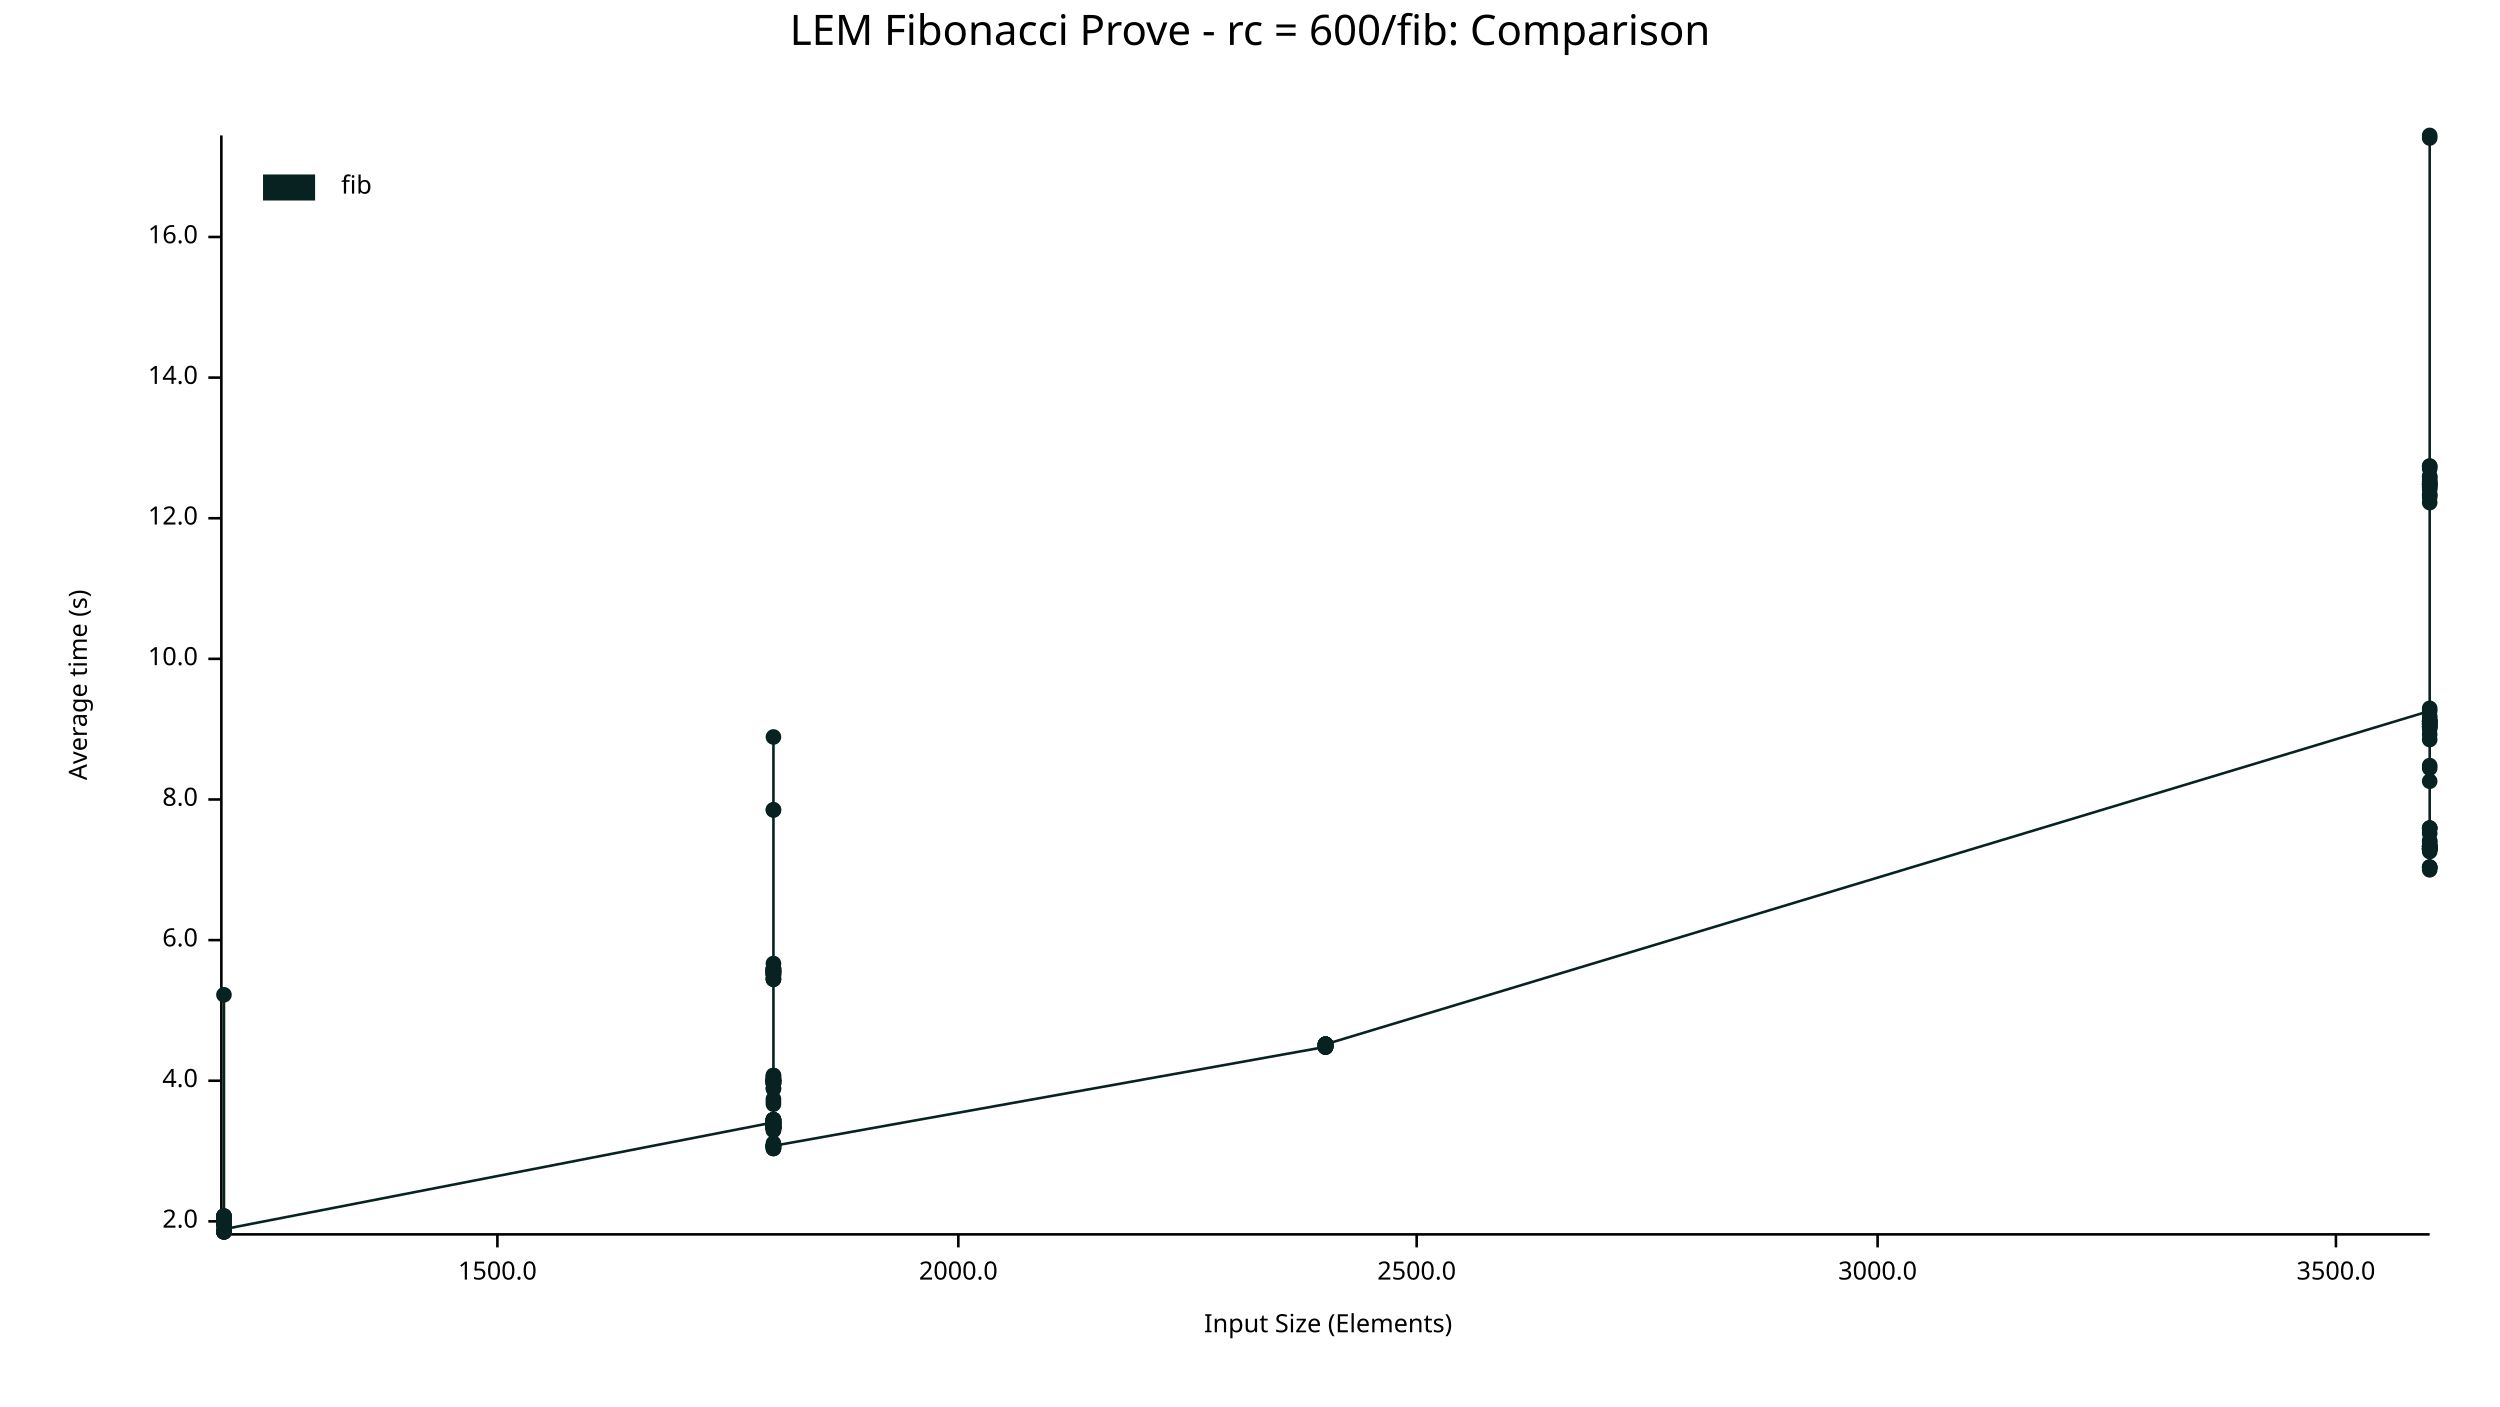
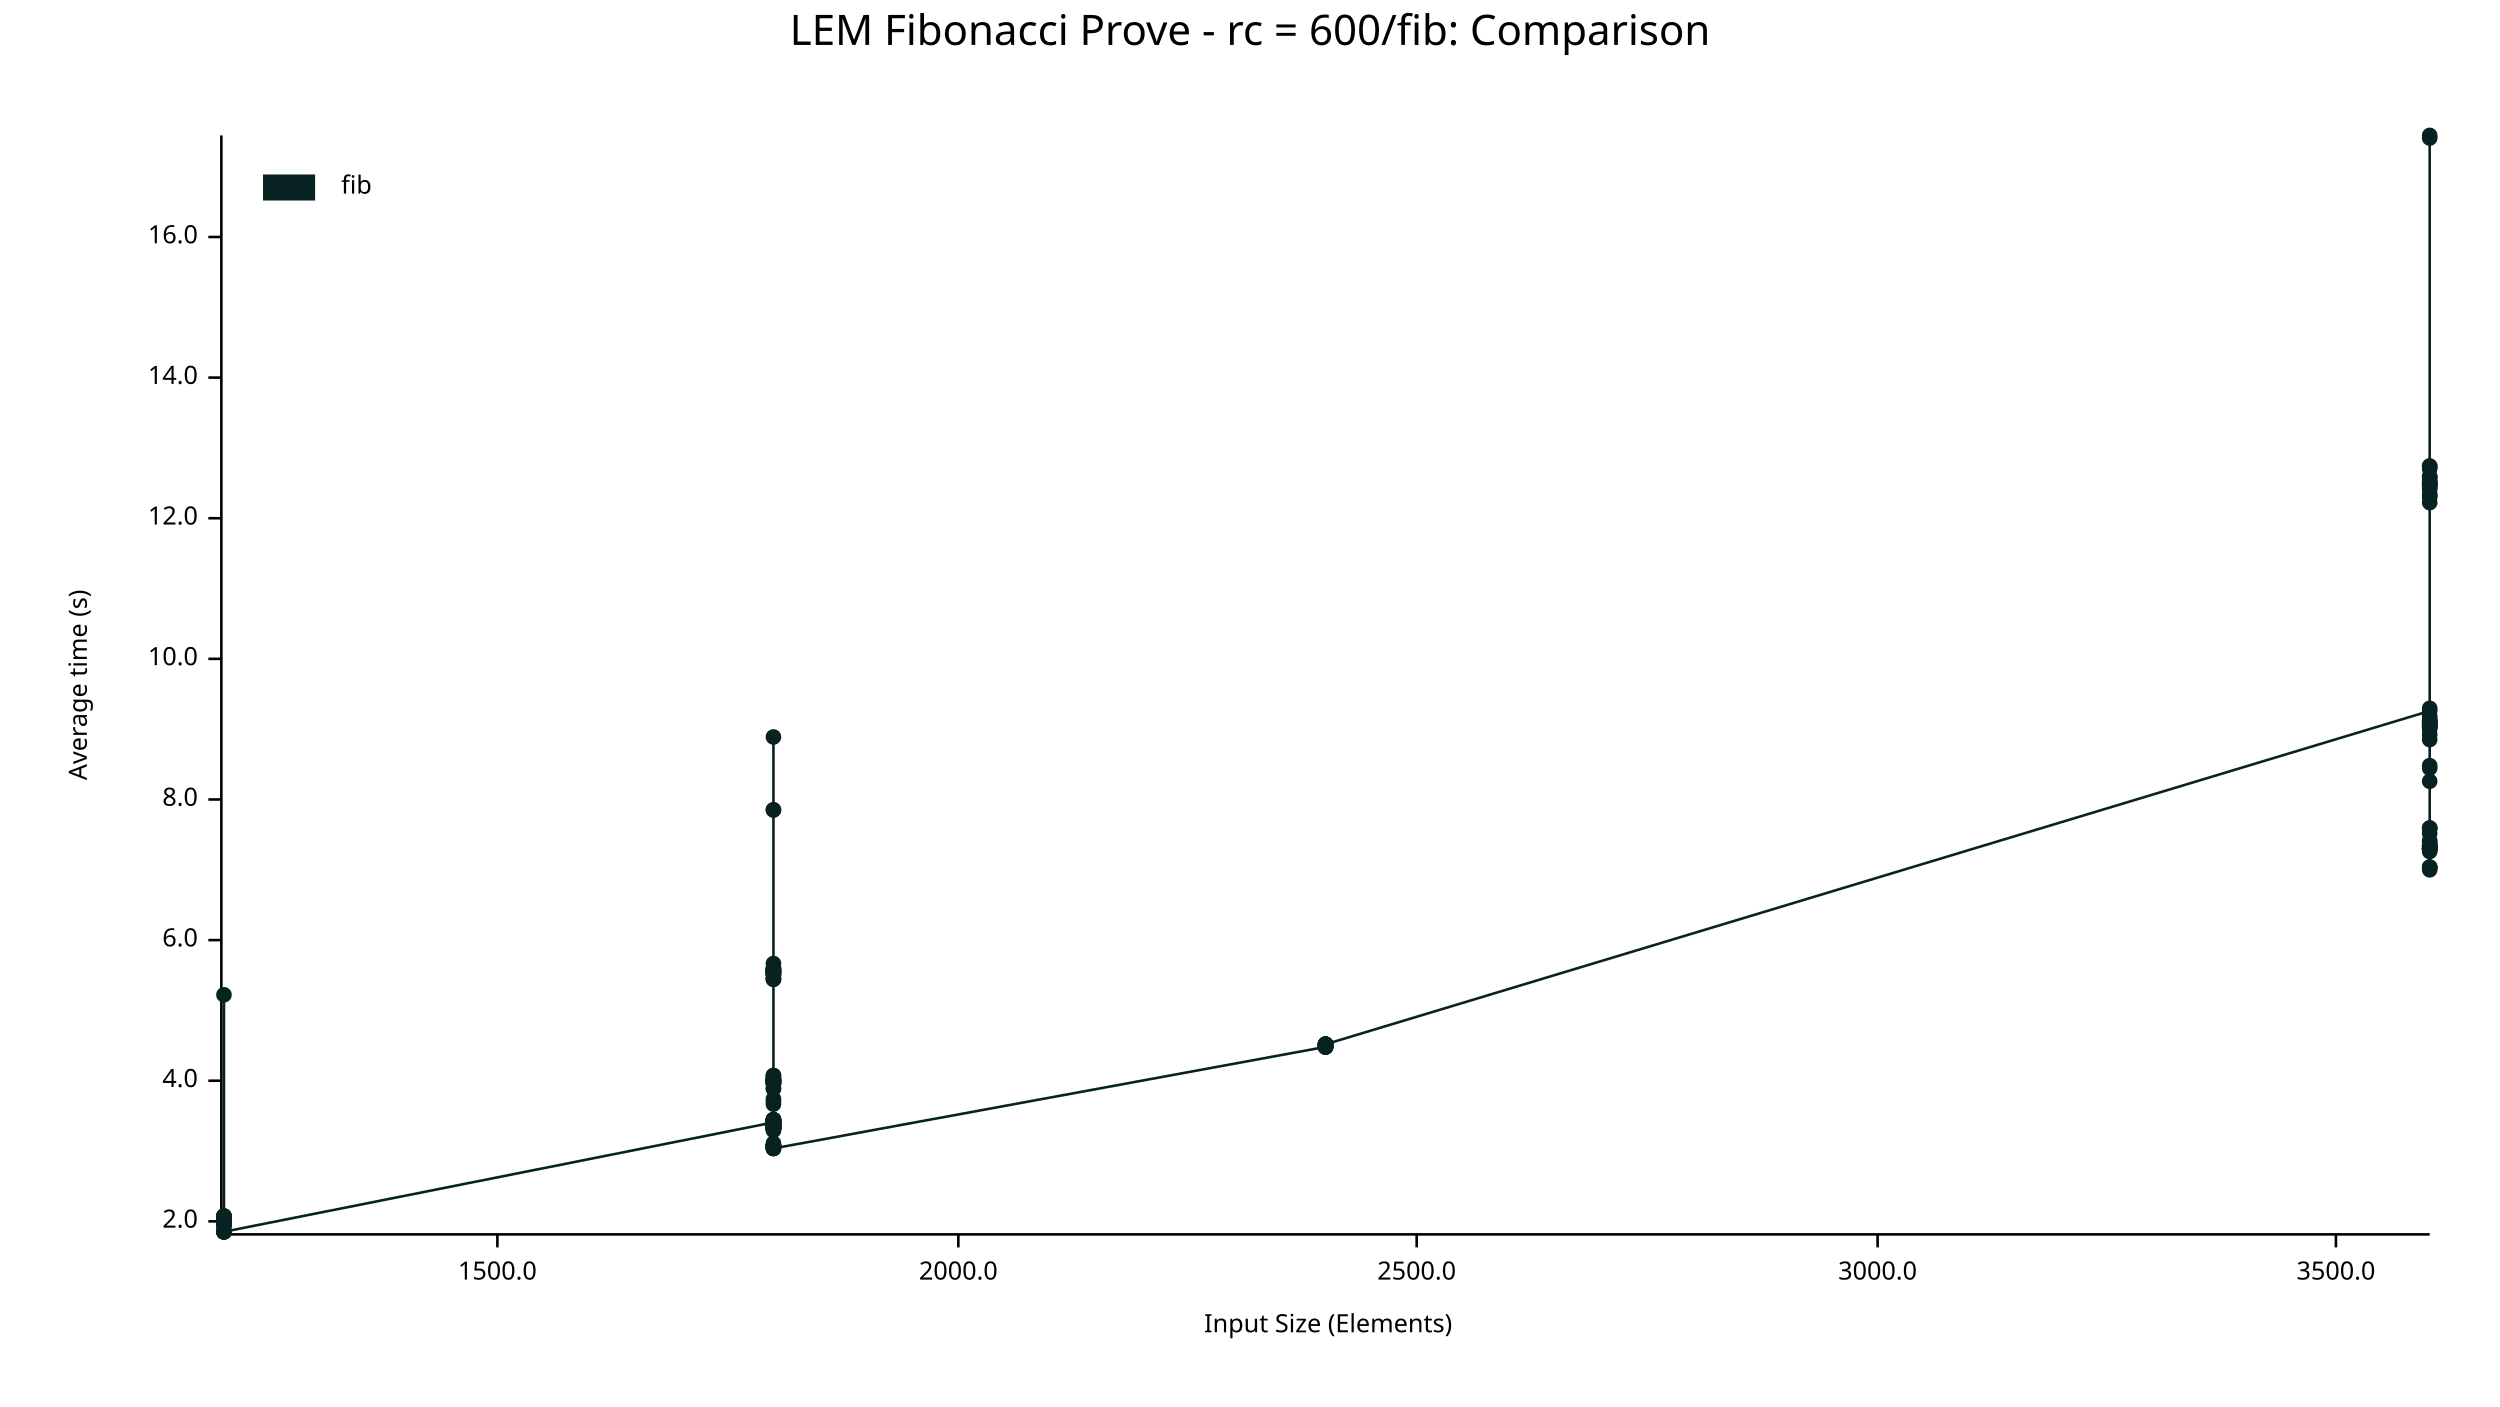
<svg xmlns="http://www.w3.org/2000/svg" width="960" height="540" viewBox="0 0 960 540">
  <text x="480" y="5" dy="0.76em" text-anchor="middle" font-family="sans-serif" font-size="16.129" opacity="1" fill="#000000">
LEM Fibonacci Prove - rc = 600/fib: Comparison
</text>
  <text x="26" y="263" dy="0.76em" text-anchor="middle" font-family="sans-serif" font-size="9.677" opacity="1" fill="#000000" transform="rotate(270, 26, 263)">
Average time (s)
</text>
  <text x="510" y="514" dy="-0.5ex" text-anchor="middle" font-family="sans-serif" font-size="9.677" opacity="1" fill="#000000">
Input Size (Elements)
</text>
  <polyline fill="none" opacity="1" stroke="#000000" stroke-width="1" points="85,52 85,473 " />
  <text x="76" y="469" dy="0.5ex" text-anchor="end" font-family="sans-serif" font-size="9.677" opacity="1" fill="#000000">
2.0
</text>
  <polyline fill="none" opacity="1" stroke="#000000" stroke-width="1" points="80,469 85,469 " />
  <text x="76" y="415" dy="0.5ex" text-anchor="end" font-family="sans-serif" font-size="9.677" opacity="1" fill="#000000">
4.0
</text>
  <polyline fill="none" opacity="1" stroke="#000000" stroke-width="1" points="80,415 85,415 " />
  <text x="76" y="361" dy="0.5ex" text-anchor="end" font-family="sans-serif" font-size="9.677" opacity="1" fill="#000000">
6.0
</text>
  <polyline fill="none" opacity="1" stroke="#000000" stroke-width="1" points="80,361 85,361 " />
  <text x="76" y="307" dy="0.5ex" text-anchor="end" font-family="sans-serif" font-size="9.677" opacity="1" fill="#000000">
8.0
</text>
  <polyline fill="none" opacity="1" stroke="#000000" stroke-width="1" points="80,307 85,307 " />
  <text x="76" y="253" dy="0.5ex" text-anchor="end" font-family="sans-serif" font-size="9.677" opacity="1" fill="#000000">
10.0
</text>
  <polyline fill="none" opacity="1" stroke="#000000" stroke-width="1" points="80,253 85,253 " />
  <text x="76" y="199" dy="0.5ex" text-anchor="end" font-family="sans-serif" font-size="9.677" opacity="1" fill="#000000">
12.0
</text>
  <polyline fill="none" opacity="1" stroke="#000000" stroke-width="1" points="80,199 85,199 " />
  <text x="76" y="145" dy="0.5ex" text-anchor="end" font-family="sans-serif" font-size="9.677" opacity="1" fill="#000000">
14.0
</text>
  <polyline fill="none" opacity="1" stroke="#000000" stroke-width="1" points="80,145 85,145 " />
  <text x="76" y="91" dy="0.5ex" text-anchor="end" font-family="sans-serif" font-size="9.677" opacity="1" fill="#000000">
16.0
</text>
  <polyline fill="none" opacity="1" stroke="#000000" stroke-width="1" points="80,91 85,91 " />
  <polyline fill="none" opacity="1" stroke="#000000" stroke-width="1" points="86,474 933,474 " />
  <text x="191" y="484" dy="0.76em" text-anchor="middle" font-family="sans-serif" font-size="9.677" opacity="1" fill="#000000">
1500.0
</text>
  <polyline fill="none" opacity="1" stroke="#000000" stroke-width="1" points="191,474 191,479 " />
  <text x="368" y="484" dy="0.76em" text-anchor="middle" font-family="sans-serif" font-size="9.677" opacity="1" fill="#000000">
2000.0
</text>
  <polyline fill="none" opacity="1" stroke="#000000" stroke-width="1" points="368,474 368,479 " />
  <text x="544" y="484" dy="0.76em" text-anchor="middle" font-family="sans-serif" font-size="9.677" opacity="1" fill="#000000">
2500.0
</text>
  <polyline fill="none" opacity="1" stroke="#000000" stroke-width="1" points="544,474 544,479 " />
  <text x="721" y="484" dy="0.76em" text-anchor="middle" font-family="sans-serif" font-size="9.677" opacity="1" fill="#000000">
3000.0
</text>
  <polyline fill="none" opacity="1" stroke="#000000" stroke-width="1" points="721,474 721,479 " />
  <text x="897" y="484" dy="0.76em" text-anchor="middle" font-family="sans-serif" font-size="9.677" opacity="1" fill="#000000">
3500.0
</text>
  <polyline fill="none" opacity="1" stroke="#000000" stroke-width="1" points="897,474 897,479 " />
  <circle cx="86" cy="473" r="3" opacity="1" fill="#082222" stroke="none" stroke-width="1" />
  <circle cx="86" cy="468" r="3" opacity="1" fill="#082222" stroke="none" stroke-width="1" />
  <circle cx="86" cy="469" r="3" opacity="1" fill="#082222" stroke="none" stroke-width="1" />
  <circle cx="86" cy="469" r="3" opacity="1" fill="#082222" stroke="none" stroke-width="1" />
  <circle cx="86" cy="470" r="3" opacity="1" fill="#082222" stroke="none" stroke-width="1" />
  <circle cx="86" cy="470" r="3" opacity="1" fill="#082222" stroke="none" stroke-width="1" />
  <circle cx="86" cy="469" r="3" opacity="1" fill="#082222" stroke="none" stroke-width="1" />
  <circle cx="86" cy="468" r="3" opacity="1" fill="#082222" stroke="none" stroke-width="1" />
  <circle cx="86" cy="468" r="3" opacity="1" fill="#082222" stroke="none" stroke-width="1" />
  <circle cx="86" cy="473" r="3" opacity="1" fill="#082222" stroke="none" stroke-width="1" />
  <circle cx="86" cy="467" r="3" opacity="1" fill="#082222" stroke="none" stroke-width="1" />
  <circle cx="86" cy="470" r="3" opacity="1" fill="#082222" stroke="none" stroke-width="1" />
  <circle cx="86" cy="468" r="3" opacity="1" fill="#082222" stroke="none" stroke-width="1" />
  <circle cx="86" cy="469" r="3" opacity="1" fill="#082222" stroke="none" stroke-width="1" />
  <circle cx="86" cy="469" r="3" opacity="1" fill="#082222" stroke="none" stroke-width="1" />
  <circle cx="86" cy="469" r="3" opacity="1" fill="#082222" stroke="none" stroke-width="1" />
  <circle cx="86" cy="469" r="3" opacity="1" fill="#082222" stroke="none" stroke-width="1" />
  <circle cx="86" cy="468" r="3" opacity="1" fill="#082222" stroke="none" stroke-width="1" />
  <circle cx="86" cy="467" r="3" opacity="1" fill="#082222" stroke="none" stroke-width="1" />
  <circle cx="86" cy="469" r="3" opacity="1" fill="#082222" stroke="none" stroke-width="1" />
  <circle cx="86" cy="470" r="3" opacity="1" fill="#082222" stroke="none" stroke-width="1" />
+   <circle cx="86" cy="472" r="3" opacity="1" fill="#082222" stroke="none" stroke-width="1" />
  <circle cx="86" cy="467" r="3" opacity="1" fill="#082222" stroke="none" stroke-width="1" />
  <circle cx="86" cy="469" r="3" opacity="1" fill="#082222" stroke="none" stroke-width="1" />
  <circle cx="86" cy="468" r="3" opacity="1" fill="#082222" stroke="none" stroke-width="1" />
  <circle cx="86" cy="468" r="3" opacity="1" fill="#082222" stroke="none" stroke-width="1" />
  <circle cx="86" cy="382" r="3" opacity="1" fill="#082222" stroke="none" stroke-width="1" />
  <circle cx="86" cy="470" r="3" opacity="1" fill="#082222" stroke="none" stroke-width="1" />
  <circle cx="86" cy="470" r="3" opacity="1" fill="#082222" stroke="none" stroke-width="1" />
  <circle cx="86" cy="468" r="3" opacity="1" fill="#082222" stroke="none" stroke-width="1" />
  <circle cx="86" cy="468" r="3" opacity="1" fill="#082222" stroke="none" stroke-width="1" />
  <circle cx="86" cy="468" r="3" opacity="1" fill="#082222" stroke="none" stroke-width="1" />
  <circle cx="86" cy="473" r="3" opacity="1" fill="#082222" stroke="none" stroke-width="1" />
  <circle cx="86" cy="468" r="3" opacity="1" fill="#082222" stroke="none" stroke-width="1" />
  <circle cx="86" cy="473" r="3" opacity="1" fill="#082222" stroke="none" stroke-width="1" />
  <circle cx="86" cy="468" r="3" opacity="1" fill="#082222" stroke="none" stroke-width="1" />
  <circle cx="86" cy="468" r="3" opacity="1" fill="#082222" stroke="none" stroke-width="1" />
  <circle cx="86" cy="469" r="3" opacity="1" fill="#082222" stroke="none" stroke-width="1" />
  <circle cx="86" cy="468" r="3" opacity="1" fill="#082222" stroke="none" stroke-width="1" />
  <circle cx="86" cy="470" r="3" opacity="1" fill="#082222" stroke="none" stroke-width="1" />
  <circle cx="86" cy="468" r="3" opacity="1" fill="#082222" stroke="none" stroke-width="1" />
  <circle cx="86" cy="470" r="3" opacity="1" fill="#082222" stroke="none" stroke-width="1" />
  <circle cx="86" cy="468" r="3" opacity="1" fill="#082222" stroke="none" stroke-width="1" />
  <circle cx="86" cy="467" r="3" opacity="1" fill="#082222" stroke="none" stroke-width="1" />
  <circle cx="86" cy="473" r="3" opacity="1" fill="#082222" stroke="none" stroke-width="1" />
  <circle cx="86" cy="468" r="3" opacity="1" fill="#082222" stroke="none" stroke-width="1" />
  <circle cx="86" cy="468" r="3" opacity="1" fill="#082222" stroke="none" stroke-width="1" />
  <circle cx="86" cy="473" r="3" opacity="1" fill="#082222" stroke="none" stroke-width="1" />
  <circle cx="86" cy="470" r="3" opacity="1" fill="#082222" stroke="none" stroke-width="1" />
  <circle cx="86" cy="469" r="3" opacity="1" fill="#082222" stroke="none" stroke-width="1" />
  <circle cx="86" cy="469" r="3" opacity="1" fill="#082222" stroke="none" stroke-width="1" />
  <circle cx="86" cy="469" r="3" opacity="1" fill="#082222" stroke="none" stroke-width="1" />
-   <circle cx="86" cy="472" r="3" opacity="1" fill="#082222" stroke="none" stroke-width="1" />
+   <circle cx="86" cy="473" r="3" opacity="1" fill="#082222" stroke="none" stroke-width="1" />
  <circle cx="297" cy="431" r="3" opacity="1" fill="#082222" stroke="none" stroke-width="1" />
  <circle cx="297" cy="440" r="3" opacity="1" fill="#082222" stroke="none" stroke-width="1" />
  <circle cx="297" cy="414" r="3" opacity="1" fill="#082222" stroke="none" stroke-width="1" />
  <circle cx="297" cy="432" r="3" opacity="1" fill="#082222" stroke="none" stroke-width="1" />
  <circle cx="297" cy="433" r="3" opacity="1" fill="#082222" stroke="none" stroke-width="1" />
  <circle cx="297" cy="416" r="3" opacity="1" fill="#082222" stroke="none" stroke-width="1" />
  <circle cx="297" cy="430" r="3" opacity="1" fill="#082222" stroke="none" stroke-width="1" />
  <circle cx="297" cy="441" r="3" opacity="1" fill="#082222" stroke="none" stroke-width="1" />
  <circle cx="297" cy="418" r="3" opacity="1" fill="#082222" stroke="none" stroke-width="1" />
  <circle cx="297" cy="373" r="3" opacity="1" fill="#082222" stroke="none" stroke-width="1" />
  <circle cx="297" cy="432" r="3" opacity="1" fill="#082222" stroke="none" stroke-width="1" />
  <circle cx="297" cy="370" r="3" opacity="1" fill="#082222" stroke="none" stroke-width="1" />
  <circle cx="297" cy="373" r="3" opacity="1" fill="#082222" stroke="none" stroke-width="1" />
  <circle cx="297" cy="433" r="3" opacity="1" fill="#082222" stroke="none" stroke-width="1" />
  <circle cx="297" cy="413" r="3" opacity="1" fill="#082222" stroke="none" stroke-width="1" />
  <circle cx="297" cy="433" r="3" opacity="1" fill="#082222" stroke="none" stroke-width="1" />
  <circle cx="297" cy="441" r="3" opacity="1" fill="#082222" stroke="none" stroke-width="1" />
  <circle cx="297" cy="373" r="3" opacity="1" fill="#082222" stroke="none" stroke-width="1" />
  <circle cx="297" cy="372" r="3" opacity="1" fill="#082222" stroke="none" stroke-width="1" />
  <circle cx="297" cy="373" r="3" opacity="1" fill="#082222" stroke="none" stroke-width="1" />
  <circle cx="297" cy="376" r="3" opacity="1" fill="#082222" stroke="none" stroke-width="1" />
  <circle cx="297" cy="434" r="3" opacity="1" fill="#082222" stroke="none" stroke-width="1" />
  <circle cx="297" cy="424" r="3" opacity="1" fill="#082222" stroke="none" stroke-width="1" />
  <circle cx="297" cy="433" r="3" opacity="1" fill="#082222" stroke="none" stroke-width="1" />
  <circle cx="297" cy="441" r="3" opacity="1" fill="#082222" stroke="none" stroke-width="1" />
  <circle cx="297" cy="374" r="3" opacity="1" fill="#082222" stroke="none" stroke-width="1" />
  <circle cx="297" cy="415" r="3" opacity="1" fill="#082222" stroke="none" stroke-width="1" />
  <circle cx="297" cy="432" r="3" opacity="1" fill="#082222" stroke="none" stroke-width="1" />
  <circle cx="297" cy="433" r="3" opacity="1" fill="#082222" stroke="none" stroke-width="1" />
  <circle cx="297" cy="422" r="3" opacity="1" fill="#082222" stroke="none" stroke-width="1" />
  <circle cx="297" cy="431" r="3" opacity="1" fill="#082222" stroke="none" stroke-width="1" />
  <circle cx="297" cy="415" r="3" opacity="1" fill="#082222" stroke="none" stroke-width="1" />
  <circle cx="297" cy="374" r="3" opacity="1" fill="#082222" stroke="none" stroke-width="1" />
  <circle cx="297" cy="431" r="3" opacity="1" fill="#082222" stroke="none" stroke-width="1" />
  <circle cx="297" cy="433" r="3" opacity="1" fill="#082222" stroke="none" stroke-width="1" />
  <circle cx="297" cy="283" r="3" opacity="1" fill="#082222" stroke="none" stroke-width="1" />
  <circle cx="297" cy="433" r="3" opacity="1" fill="#082222" stroke="none" stroke-width="1" />
  <circle cx="297" cy="376" r="3" opacity="1" fill="#082222" stroke="none" stroke-width="1" />
  <circle cx="297" cy="432" r="3" opacity="1" fill="#082222" stroke="none" stroke-width="1" />
  <circle cx="297" cy="440" r="3" opacity="1" fill="#082222" stroke="none" stroke-width="1" />
+   <circle cx="297" cy="440" r="3" opacity="1" fill="#082222" stroke="none" stroke-width="1" />
  <circle cx="297" cy="415" r="3" opacity="1" fill="#082222" stroke="none" stroke-width="1" />
  <circle cx="297" cy="439" r="3" opacity="1" fill="#082222" stroke="none" stroke-width="1" />
  <circle cx="297" cy="414" r="3" opacity="1" fill="#082222" stroke="none" stroke-width="1" />
  <circle cx="297" cy="432" r="3" opacity="1" fill="#082222" stroke="none" stroke-width="1" />
  <circle cx="297" cy="415" r="3" opacity="1" fill="#082222" stroke="none" stroke-width="1" />
  <circle cx="297" cy="430" r="3" opacity="1" fill="#082222" stroke="none" stroke-width="1" />
  <circle cx="297" cy="433" r="3" opacity="1" fill="#082222" stroke="none" stroke-width="1" />
  <circle cx="297" cy="433" r="3" opacity="1" fill="#082222" stroke="none" stroke-width="1" />
  <circle cx="297" cy="431" r="3" opacity="1" fill="#082222" stroke="none" stroke-width="1" />
  <circle cx="297" cy="431" r="3" opacity="1" fill="#082222" stroke="none" stroke-width="1" />
  <circle cx="297" cy="432" r="3" opacity="1" fill="#082222" stroke="none" stroke-width="1" />
  <circle cx="297" cy="416" r="3" opacity="1" fill="#082222" stroke="none" stroke-width="1" />
  <circle cx="297" cy="431" r="3" opacity="1" fill="#082222" stroke="none" stroke-width="1" />
  <circle cx="297" cy="415" r="3" opacity="1" fill="#082222" stroke="none" stroke-width="1" />
  <circle cx="297" cy="430" r="3" opacity="1" fill="#082222" stroke="none" stroke-width="1" />
  <circle cx="297" cy="431" r="3" opacity="1" fill="#082222" stroke="none" stroke-width="1" />
  <circle cx="297" cy="433" r="3" opacity="1" fill="#082222" stroke="none" stroke-width="1" />
  <circle cx="297" cy="311" r="3" opacity="1" fill="#082222" stroke="none" stroke-width="1" />
  <circle cx="297" cy="432" r="3" opacity="1" fill="#082222" stroke="none" stroke-width="1" />
  <circle cx="297" cy="440" r="3" opacity="1" fill="#082222" stroke="none" stroke-width="1" />
  <circle cx="297" cy="311" r="3" opacity="1" fill="#082222" stroke="none" stroke-width="1" />
  <circle cx="297" cy="430" r="3" opacity="1" fill="#082222" stroke="none" stroke-width="1" />
  <circle cx="297" cy="416" r="3" opacity="1" fill="#082222" stroke="none" stroke-width="1" />
  <circle cx="297" cy="374" r="3" opacity="1" fill="#082222" stroke="none" stroke-width="1" />
  <circle cx="297" cy="430" r="3" opacity="1" fill="#082222" stroke="none" stroke-width="1" />
  <circle cx="297" cy="433" r="3" opacity="1" fill="#082222" stroke="none" stroke-width="1" />
  <circle cx="297" cy="373" r="3" opacity="1" fill="#082222" stroke="none" stroke-width="1" />
  <circle cx="297" cy="415" r="3" opacity="1" fill="#082222" stroke="none" stroke-width="1" />
  <circle cx="297" cy="433" r="3" opacity="1" fill="#082222" stroke="none" stroke-width="1" />
  <circle cx="297" cy="433" r="3" opacity="1" fill="#082222" stroke="none" stroke-width="1" />
  <circle cx="297" cy="376" r="3" opacity="1" fill="#082222" stroke="none" stroke-width="1" />
  <circle cx="297" cy="374" r="3" opacity="1" fill="#082222" stroke="none" stroke-width="1" />
  <circle cx="297" cy="415" r="3" opacity="1" fill="#082222" stroke="none" stroke-width="1" />
  <circle cx="297" cy="372" r="3" opacity="1" fill="#082222" stroke="none" stroke-width="1" />
  <circle cx="297" cy="431" r="3" opacity="1" fill="#082222" stroke="none" stroke-width="1" />
  <circle cx="297" cy="432" r="3" opacity="1" fill="#082222" stroke="none" stroke-width="1" />
  <circle cx="297" cy="433" r="3" opacity="1" fill="#082222" stroke="none" stroke-width="1" />
  <circle cx="297" cy="416" r="3" opacity="1" fill="#082222" stroke="none" stroke-width="1" />
  <circle cx="297" cy="373" r="3" opacity="1" fill="#082222" stroke="none" stroke-width="1" />
  <circle cx="297" cy="432" r="3" opacity="1" fill="#082222" stroke="none" stroke-width="1" />
  <circle cx="297" cy="372" r="3" opacity="1" fill="#082222" stroke="none" stroke-width="1" />
  <circle cx="297" cy="372" r="3" opacity="1" fill="#082222" stroke="none" stroke-width="1" />
  <circle cx="297" cy="440" r="3" opacity="1" fill="#082222" stroke="none" stroke-width="1" />
  <circle cx="297" cy="375" r="3" opacity="1" fill="#082222" stroke="none" stroke-width="1" />
  <circle cx="297" cy="431" r="3" opacity="1" fill="#082222" stroke="none" stroke-width="1" />
  <circle cx="297" cy="433" r="3" opacity="1" fill="#082222" stroke="none" stroke-width="1" />
  <circle cx="297" cy="413" r="3" opacity="1" fill="#082222" stroke="none" stroke-width="1" />
  <circle cx="297" cy="433" r="3" opacity="1" fill="#082222" stroke="none" stroke-width="1" />
  <circle cx="297" cy="414" r="3" opacity="1" fill="#082222" stroke="none" stroke-width="1" />
  <circle cx="297" cy="440" r="3" opacity="1" fill="#082222" stroke="none" stroke-width="1" />
  <circle cx="297" cy="418" r="3" opacity="1" fill="#082222" stroke="none" stroke-width="1" />
  <circle cx="297" cy="431" r="3" opacity="1" fill="#082222" stroke="none" stroke-width="1" />
  <circle cx="297" cy="433" r="3" opacity="1" fill="#082222" stroke="none" stroke-width="1" />
  <circle cx="297" cy="433" r="3" opacity="1" fill="#082222" stroke="none" stroke-width="1" />
  <circle cx="297" cy="440" r="3" opacity="1" fill="#082222" stroke="none" stroke-width="1" />
  <circle cx="297" cy="430" r="3" opacity="1" fill="#082222" stroke="none" stroke-width="1" />
  <circle cx="297" cy="434" r="3" opacity="1" fill="#082222" stroke="none" stroke-width="1" />
  <circle cx="297" cy="431" r="3" opacity="1" fill="#082222" stroke="none" stroke-width="1" />
  <circle cx="297" cy="431" r="3" opacity="1" fill="#082222" stroke="none" stroke-width="1" />
  <circle cx="297" cy="423" r="3" opacity="1" fill="#082222" stroke="none" stroke-width="1" />
  <circle cx="297" cy="432" r="3" opacity="1" fill="#082222" stroke="none" stroke-width="1" />
  <circle cx="297" cy="431" r="3" opacity="1" fill="#082222" stroke="none" stroke-width="1" />
  <circle cx="297" cy="415" r="3" opacity="1" fill="#082222" stroke="none" stroke-width="1" />
  <circle cx="297" cy="415" r="3" opacity="1" fill="#082222" stroke="none" stroke-width="1" />
  <circle cx="297" cy="430" r="3" opacity="1" fill="#082222" stroke="none" stroke-width="1" />
-   <circle cx="297" cy="440" r="3" opacity="1" fill="#082222" stroke="none" stroke-width="1" />
+   <circle cx="297" cy="441" r="3" opacity="1" fill="#082222" stroke="none" stroke-width="1" />
  <circle cx="509" cy="402" r="3" opacity="1" fill="#082222" stroke="none" stroke-width="1" />
  <circle cx="509" cy="401" r="3" opacity="1" fill="#082222" stroke="none" stroke-width="1" />
  <circle cx="509" cy="402" r="3" opacity="1" fill="#082222" stroke="none" stroke-width="1" />
  <circle cx="509" cy="402" r="3" opacity="1" fill="#082222" stroke="none" stroke-width="1" />
  <circle cx="509" cy="401" r="3" opacity="1" fill="#082222" stroke="none" stroke-width="1" />
  <circle cx="509" cy="402" r="3" opacity="1" fill="#082222" stroke="none" stroke-width="1" />
  <circle cx="509" cy="401" r="3" opacity="1" fill="#082222" stroke="none" stroke-width="1" />
  <circle cx="509" cy="401" r="3" opacity="1" fill="#082222" stroke="none" stroke-width="1" />
  <circle cx="509" cy="401" r="3" opacity="1" fill="#082222" stroke="none" stroke-width="1" />
  <circle cx="509" cy="401" r="3" opacity="1" fill="#082222" stroke="none" stroke-width="1" />
  <circle cx="509" cy="402" r="3" opacity="1" fill="#082222" stroke="none" stroke-width="1" />
  <circle cx="509" cy="402" r="3" opacity="1" fill="#082222" stroke="none" stroke-width="1" />
  <circle cx="509" cy="402" r="3" opacity="1" fill="#082222" stroke="none" stroke-width="1" />
  <circle cx="509" cy="401" r="3" opacity="1" fill="#082222" stroke="none" stroke-width="1" />
  <circle cx="509" cy="402" r="3" opacity="1" fill="#082222" stroke="none" stroke-width="1" />
  <circle cx="509" cy="401" r="3" opacity="1" fill="#082222" stroke="none" stroke-width="1" />
  <circle cx="933" cy="273" r="3" opacity="1" fill="#082222" stroke="none" stroke-width="1" />
  <circle cx="933" cy="300" r="3" opacity="1" fill="#082222" stroke="none" stroke-width="1" />
  <circle cx="933" cy="184" r="3" opacity="1" fill="#082222" stroke="none" stroke-width="1" />
  <circle cx="933" cy="327" r="3" opacity="1" fill="#082222" stroke="none" stroke-width="1" />
  <circle cx="933" cy="325" r="3" opacity="1" fill="#082222" stroke="none" stroke-width="1" />
  <circle cx="933" cy="333" r="3" opacity="1" fill="#082222" stroke="none" stroke-width="1" />
  <circle cx="933" cy="323" r="3" opacity="1" fill="#082222" stroke="none" stroke-width="1" />
  <circle cx="933" cy="324" r="3" opacity="1" fill="#082222" stroke="none" stroke-width="1" />
  <circle cx="933" cy="325" r="3" opacity="1" fill="#082222" stroke="none" stroke-width="1" />
  <circle cx="933" cy="279" r="3" opacity="1" fill="#082222" stroke="none" stroke-width="1" />
  <circle cx="933" cy="318" r="3" opacity="1" fill="#082222" stroke="none" stroke-width="1" />
  <circle cx="933" cy="187" r="3" opacity="1" fill="#082222" stroke="none" stroke-width="1" />
  <circle cx="933" cy="326" r="3" opacity="1" fill="#082222" stroke="none" stroke-width="1" />
  <circle cx="933" cy="282" r="3" opacity="1" fill="#082222" stroke="none" stroke-width="1" />
  <circle cx="933" cy="275" r="3" opacity="1" fill="#082222" stroke="none" stroke-width="1" />
  <circle cx="933" cy="333" r="3" opacity="1" fill="#082222" stroke="none" stroke-width="1" />
  <circle cx="933" cy="278" r="3" opacity="1" fill="#082222" stroke="none" stroke-width="1" />
  <circle cx="933" cy="326" r="3" opacity="1" fill="#082222" stroke="none" stroke-width="1" />
  <circle cx="933" cy="193" r="3" opacity="1" fill="#082222" stroke="none" stroke-width="1" />
  <circle cx="933" cy="278" r="3" opacity="1" fill="#082222" stroke="none" stroke-width="1" />
  <circle cx="933" cy="295" r="3" opacity="1" fill="#082222" stroke="none" stroke-width="1" />
  <circle cx="933" cy="187" r="3" opacity="1" fill="#082222" stroke="none" stroke-width="1" />
  <circle cx="933" cy="179" r="3" opacity="1" fill="#082222" stroke="none" stroke-width="1" />
  <circle cx="933" cy="53" r="3" opacity="1" fill="#082222" stroke="none" stroke-width="1" />
  <circle cx="933" cy="185" r="3" opacity="1" fill="#082222" stroke="none" stroke-width="1" />
  <circle cx="933" cy="326" r="3" opacity="1" fill="#082222" stroke="none" stroke-width="1" />
  <circle cx="933" cy="277" r="3" opacity="1" fill="#082222" stroke="none" stroke-width="1" />
  <circle cx="933" cy="318" r="3" opacity="1" fill="#082222" stroke="none" stroke-width="1" />
  <circle cx="933" cy="186" r="3" opacity="1" fill="#082222" stroke="none" stroke-width="1" />
  <circle cx="933" cy="325" r="3" opacity="1" fill="#082222" stroke="none" stroke-width="1" />
  <circle cx="933" cy="183" r="3" opacity="1" fill="#082222" stroke="none" stroke-width="1" />
  <circle cx="933" cy="183" r="3" opacity="1" fill="#082222" stroke="none" stroke-width="1" />
  <circle cx="933" cy="278" r="3" opacity="1" fill="#082222" stroke="none" stroke-width="1" />
  <circle cx="933" cy="326" r="3" opacity="1" fill="#082222" stroke="none" stroke-width="1" />
  <circle cx="933" cy="272" r="3" opacity="1" fill="#082222" stroke="none" stroke-width="1" />
  <circle cx="933" cy="277" r="3" opacity="1" fill="#082222" stroke="none" stroke-width="1" />
  <circle cx="933" cy="279" r="3" opacity="1" fill="#082222" stroke="none" stroke-width="1" />
  <circle cx="933" cy="333" r="3" opacity="1" fill="#082222" stroke="none" stroke-width="1" />
  <circle cx="933" cy="325" r="3" opacity="1" fill="#082222" stroke="none" stroke-width="1" />
  <circle cx="933" cy="326" r="3" opacity="1" fill="#082222" stroke="none" stroke-width="1" />
  <circle cx="933" cy="278" r="3" opacity="1" fill="#082222" stroke="none" stroke-width="1" />
  <circle cx="933" cy="190" r="3" opacity="1" fill="#082222" stroke="none" stroke-width="1" />
  <circle cx="933" cy="323" r="3" opacity="1" fill="#082222" stroke="none" stroke-width="1" />
  <circle cx="933" cy="279" r="3" opacity="1" fill="#082222" stroke="none" stroke-width="1" />
  <circle cx="933" cy="188" r="3" opacity="1" fill="#082222" stroke="none" stroke-width="1" />
  <circle cx="933" cy="186" r="3" opacity="1" fill="#082222" stroke="none" stroke-width="1" />
  <circle cx="933" cy="277" r="3" opacity="1" fill="#082222" stroke="none" stroke-width="1" />
  <circle cx="933" cy="334" r="3" opacity="1" fill="#082222" stroke="none" stroke-width="1" />
  <circle cx="933" cy="186" r="3" opacity="1" fill="#082222" stroke="none" stroke-width="1" />
  <circle cx="933" cy="320" r="3" opacity="1" fill="#082222" stroke="none" stroke-width="1" />
  <circle cx="933" cy="318" r="3" opacity="1" fill="#082222" stroke="none" stroke-width="1" />
  <circle cx="933" cy="190" r="3" opacity="1" fill="#082222" stroke="none" stroke-width="1" />
  <circle cx="933" cy="277" r="3" opacity="1" fill="#082222" stroke="none" stroke-width="1" />
  <circle cx="933" cy="180" r="3" opacity="1" fill="#082222" stroke="none" stroke-width="1" />
  <circle cx="933" cy="325" r="3" opacity="1" fill="#082222" stroke="none" stroke-width="1" />
  <circle cx="933" cy="326" r="3" opacity="1" fill="#082222" stroke="none" stroke-width="1" />
  <circle cx="933" cy="186" r="3" opacity="1" fill="#082222" stroke="none" stroke-width="1" />
  <circle cx="933" cy="280" r="3" opacity="1" fill="#082222" stroke="none" stroke-width="1" />
  <circle cx="933" cy="277" r="3" opacity="1" fill="#082222" stroke="none" stroke-width="1" />
  <circle cx="933" cy="325" r="3" opacity="1" fill="#082222" stroke="none" stroke-width="1" />
  <circle cx="933" cy="284" r="3" opacity="1" fill="#082222" stroke="none" stroke-width="1" />
  <circle cx="933" cy="326" r="3" opacity="1" fill="#082222" stroke="none" stroke-width="1" />
  <circle cx="933" cy="294" r="3" opacity="1" fill="#082222" stroke="none" stroke-width="1" />
  <circle cx="933" cy="179" r="3" opacity="1" fill="#082222" stroke="none" stroke-width="1" />
  <circle cx="933" cy="185" r="3" opacity="1" fill="#082222" stroke="none" stroke-width="1" />
  <circle cx="933" cy="279" r="3" opacity="1" fill="#082222" stroke="none" stroke-width="1" />
  <circle cx="933" cy="326" r="3" opacity="1" fill="#082222" stroke="none" stroke-width="1" />
  <circle cx="933" cy="191" r="3" opacity="1" fill="#082222" stroke="none" stroke-width="1" />
  <circle cx="933" cy="276" r="3" opacity="1" fill="#082222" stroke="none" stroke-width="1" />
  <circle cx="933" cy="52" r="3" opacity="1" fill="#082222" stroke="none" stroke-width="1" />
-   <polyline fill="none" opacity="1" stroke="#082222" stroke-width="1" points="86,473 86,468 86,469 86,469 86,470 86,470 86,469 86,468 86,468 86,473 86,467 86,470 86,468 86,469 86,469 86,469 86,469 86,468 86,467 86,469 86,470 86,467 86,469 86,468 86,468 86,382 86,470 86,470 86,468 86,468 86,468 86,473 86,468 86,473 86,468 86,468 86,469 86,468 86,470 86,468 86,470 86,468 86,467 86,473 86,468 86,468 86,473 86,470 86,469 86,469 86,469 86,472 297,431 297,440 297,414 297,432 297,433 297,416 297,430 297,441 297,418 297,373 297,432 297,370 297,373 297,433 297,413 297,433 297,441 297,373 297,372 297,373 297,376 297,434 297,424 297,433 297,441 297,374 297,415 297,432 297,433 297,422 297,431 297,415 297,374 297,431 297,433 297,283 297,433 297,376 297,432 297,440 297,415 297,439 297,414 297,432 297,415 297,430 297,433 297,433 297,431 297,431 297,432 297,416 297,431 297,415 297,430 297,431 297,433 297,311 297,432 297,440 297,311 297,430 297,416 297,374 297,430 297,433 297,373 297,415 297,433 297,433 297,376 297,374 297,415 297,372 297,431 297,432 297,433 297,416 297,373 297,432 297,372 297,372 297,440 297,375 297,431 297,433 297,413 297,433 297,414 297,440 297,418 297,431 297,433 297,433 297,440 297,430 297,434 297,431 297,431 297,423 297,432 297,431 297,415 297,415 297,430 297,440 509,402 509,401 509,402 509,402 509,401 509,402 509,401 509,401 509,401 509,401 509,402 509,402 509,402 509,401 509,402 509,401 933,273 933,300 933,184 933,327 933,325 933,333 933,323 933,324 933,325 933,279 933,318 933,187 933,326 933,282 933,275 933,333 933,278 933,326 933,193 933,278 933,295 933,187 933,179 933,53 933,185 933,326 933,277 933,318 933,186 933,325 933,183 933,183 933,278 933,326 933,272 933,277 933,279 933,333 933,325 933,326 933,278 933,190 933,323 933,279 933,188 933,186 933,277 933,334 933,186 933,320 933,318 933,190 933,277 933,180 933,325 933,326 933,186 933,280 933,277 933,325 933,284 933,326 933,294 933,179 933,185 933,279 933,326 933,191 933,276 933,52 " />
+   <polyline fill="none" opacity="1" stroke="#082222" stroke-width="1" points="86,473 86,468 86,469 86,469 86,470 86,470 86,469 86,468 86,468 86,473 86,467 86,470 86,468 86,469 86,469 86,469 86,469 86,468 86,467 86,469 86,470 86,472 86,467 86,469 86,468 86,468 86,382 86,470 86,470 86,468 86,468 86,468 86,473 86,468 86,473 86,468 86,468 86,469 86,468 86,470 86,468 86,470 86,468 86,467 86,473 86,468 86,468 86,473 86,470 86,469 86,469 86,469 86,473 297,431 297,440 297,414 297,432 297,433 297,416 297,430 297,441 297,418 297,373 297,432 297,370 297,373 297,433 297,413 297,433 297,441 297,373 297,372 297,373 297,376 297,434 297,424 297,433 297,441 297,374 297,415 297,432 297,433 297,422 297,431 297,415 297,374 297,431 297,433 297,283 297,433 297,376 297,432 297,440 297,440 297,415 297,439 297,414 297,432 297,415 297,430 297,433 297,433 297,431 297,431 297,432 297,416 297,431 297,415 297,430 297,431 297,433 297,311 297,432 297,440 297,311 297,430 297,416 297,374 297,430 297,433 297,373 297,415 297,433 297,433 297,376 297,374 297,415 297,372 297,431 297,432 297,433 297,416 297,373 297,432 297,372 297,372 297,440 297,375 297,431 297,433 297,413 297,433 297,414 297,440 297,418 297,431 297,433 297,433 297,440 297,430 297,434 297,431 297,431 297,423 297,432 297,431 297,415 297,415 297,430 297,441 509,402 509,401 509,402 509,402 509,401 509,402 509,401 509,401 509,401 509,401 509,402 509,402 509,402 509,401 509,402 509,401 933,273 933,300 933,184 933,327 933,325 933,333 933,323 933,324 933,325 933,279 933,318 933,187 933,326 933,282 933,275 933,333 933,278 933,326 933,193 933,278 933,295 933,187 933,179 933,53 933,185 933,326 933,277 933,318 933,186 933,325 933,183 933,183 933,278 933,326 933,272 933,277 933,279 933,333 933,325 933,326 933,278 933,190 933,323 933,279 933,188 933,186 933,277 933,334 933,186 933,320 933,318 933,190 933,277 933,180 933,325 933,326 933,186 933,280 933,277 933,325 933,284 933,326 933,294 933,179 933,185 933,279 933,326 933,191 933,276 933,52 " />
  <text x="131" y="67" dy="0.76em" text-anchor="start" font-family="sans-serif" font-size="9.677" opacity="1" fill="#000000">
fib
</text>
  <rect x="101" y="67" width="20" height="10" opacity="1" fill="#082222" stroke="none" />
</svg>
